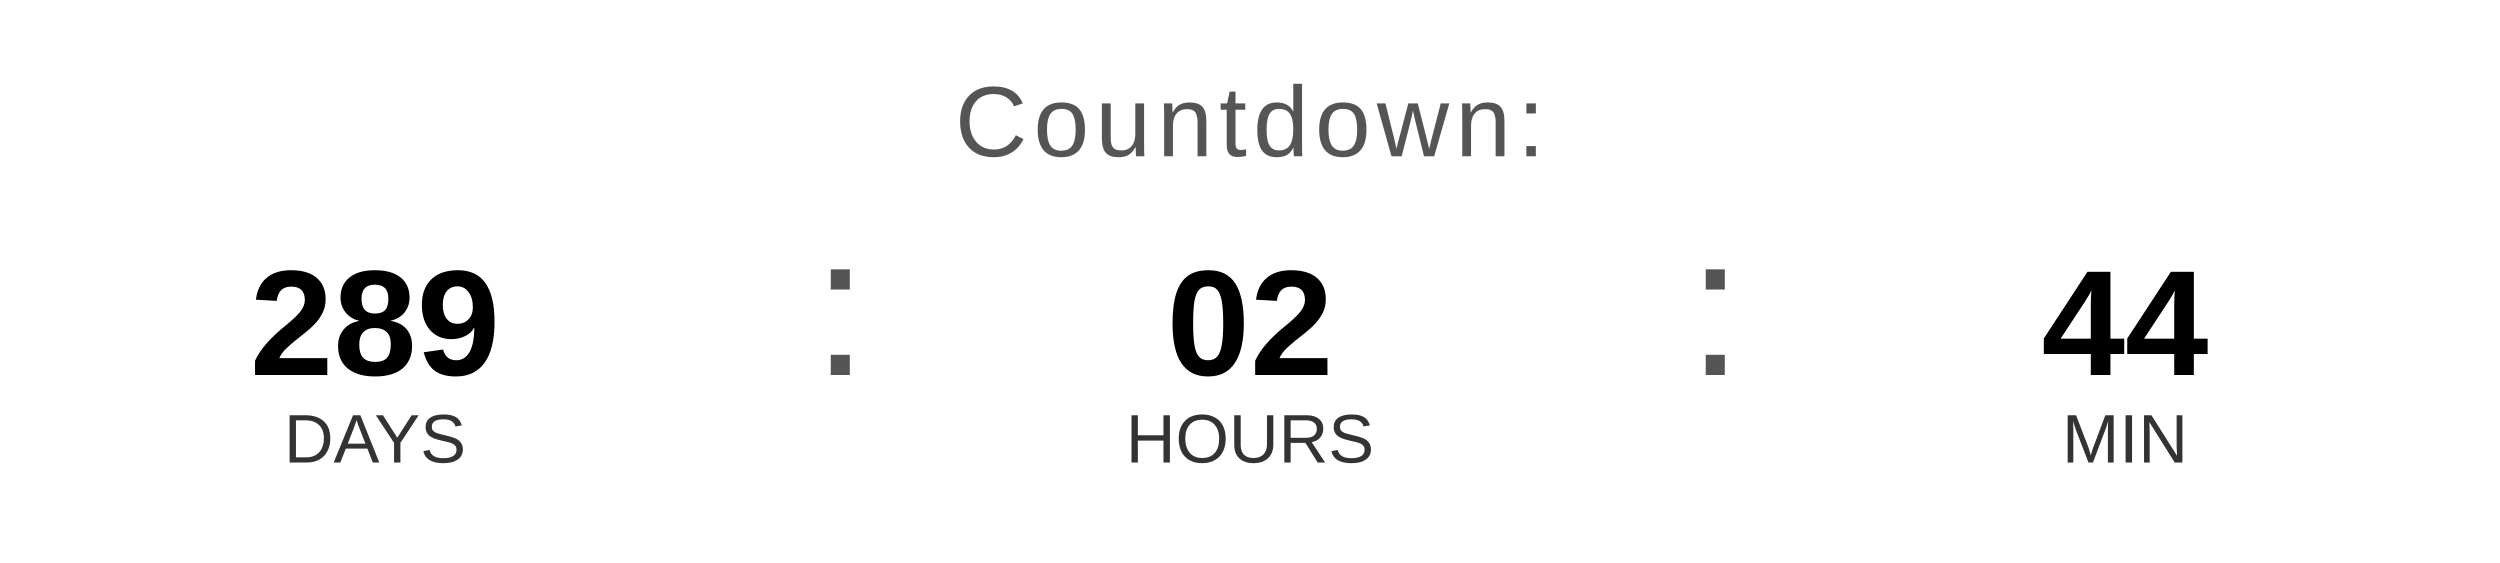
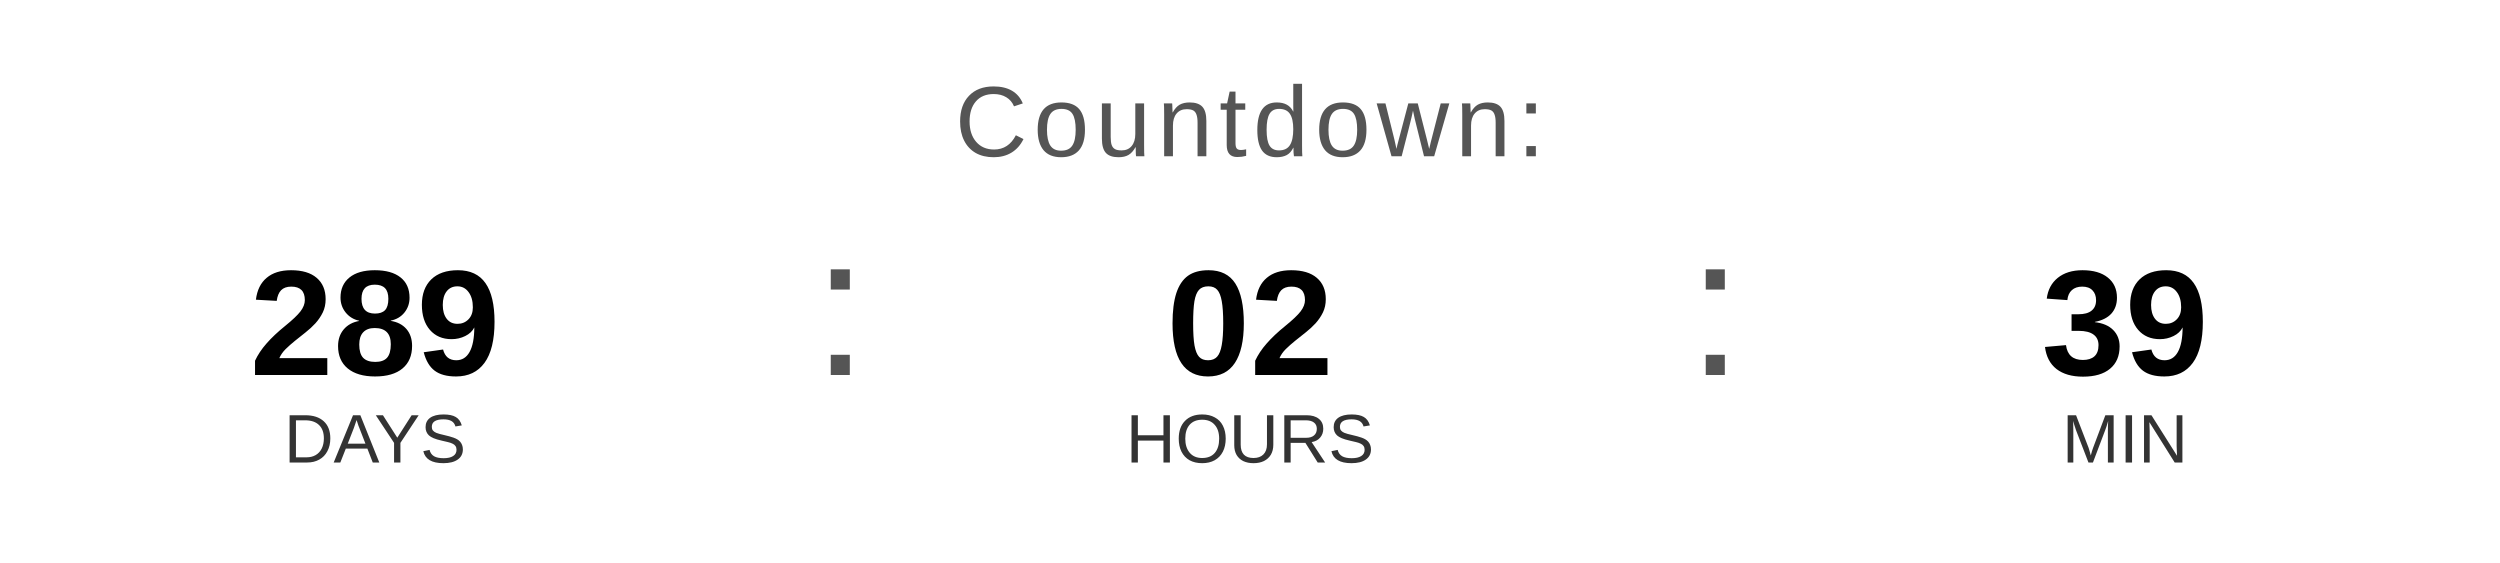
<svg xmlns="http://www.w3.org/2000/svg" width="400" height="90" viewBox="0 0 400 90">
  <text x="200" y="25" font-family="Arial, Helvetica, sans-serif" font-size="16" fill="#555555" text-anchor="middle" letter-spacing="1">
    Countdown:
  </text>
  <text x="60" y="60" font-family="Arial, Helvetica, sans-serif" font-size="24" font-weight="bold" fill="#000000" text-anchor="middle">289</text>
  <text x="60" y="74" font-family="Arial, Helvetica, sans-serif" font-size="11" fill="#333333" text-anchor="middle">DAYS</text>
  <text x="130" y="60" font-family="Arial, sans-serif" font-size="32" fill="#555555">:</text>
  <text x="200" y="60" font-family="Arial, Helvetica, sans-serif" font-size="24" font-weight="bold" fill="#000000" text-anchor="middle">02</text>
  <text x="200" y="74" font-family="Arial, Helvetica, sans-serif" font-size="11" fill="#333333" text-anchor="middle">HOURS</text>
  <text x="270" y="60" font-family="Arial, sans-serif" font-size="32" fill="#555555">:</text>
-   <text x="340" y="60" font-family="Arial, Helvetica, sans-serif" font-size="24" font-weight="bold" fill="#000000" text-anchor="middle">44</text>
+   <text x="340" y="60" font-family="Arial, Helvetica, sans-serif" font-size="24" font-weight="bold" fill="#000000" text-anchor="middle">39</text>
  <text x="340" y="74" font-family="Arial, Helvetica, sans-serif" font-size="11" fill="#333333" text-anchor="middle">MIN</text>
</svg>
